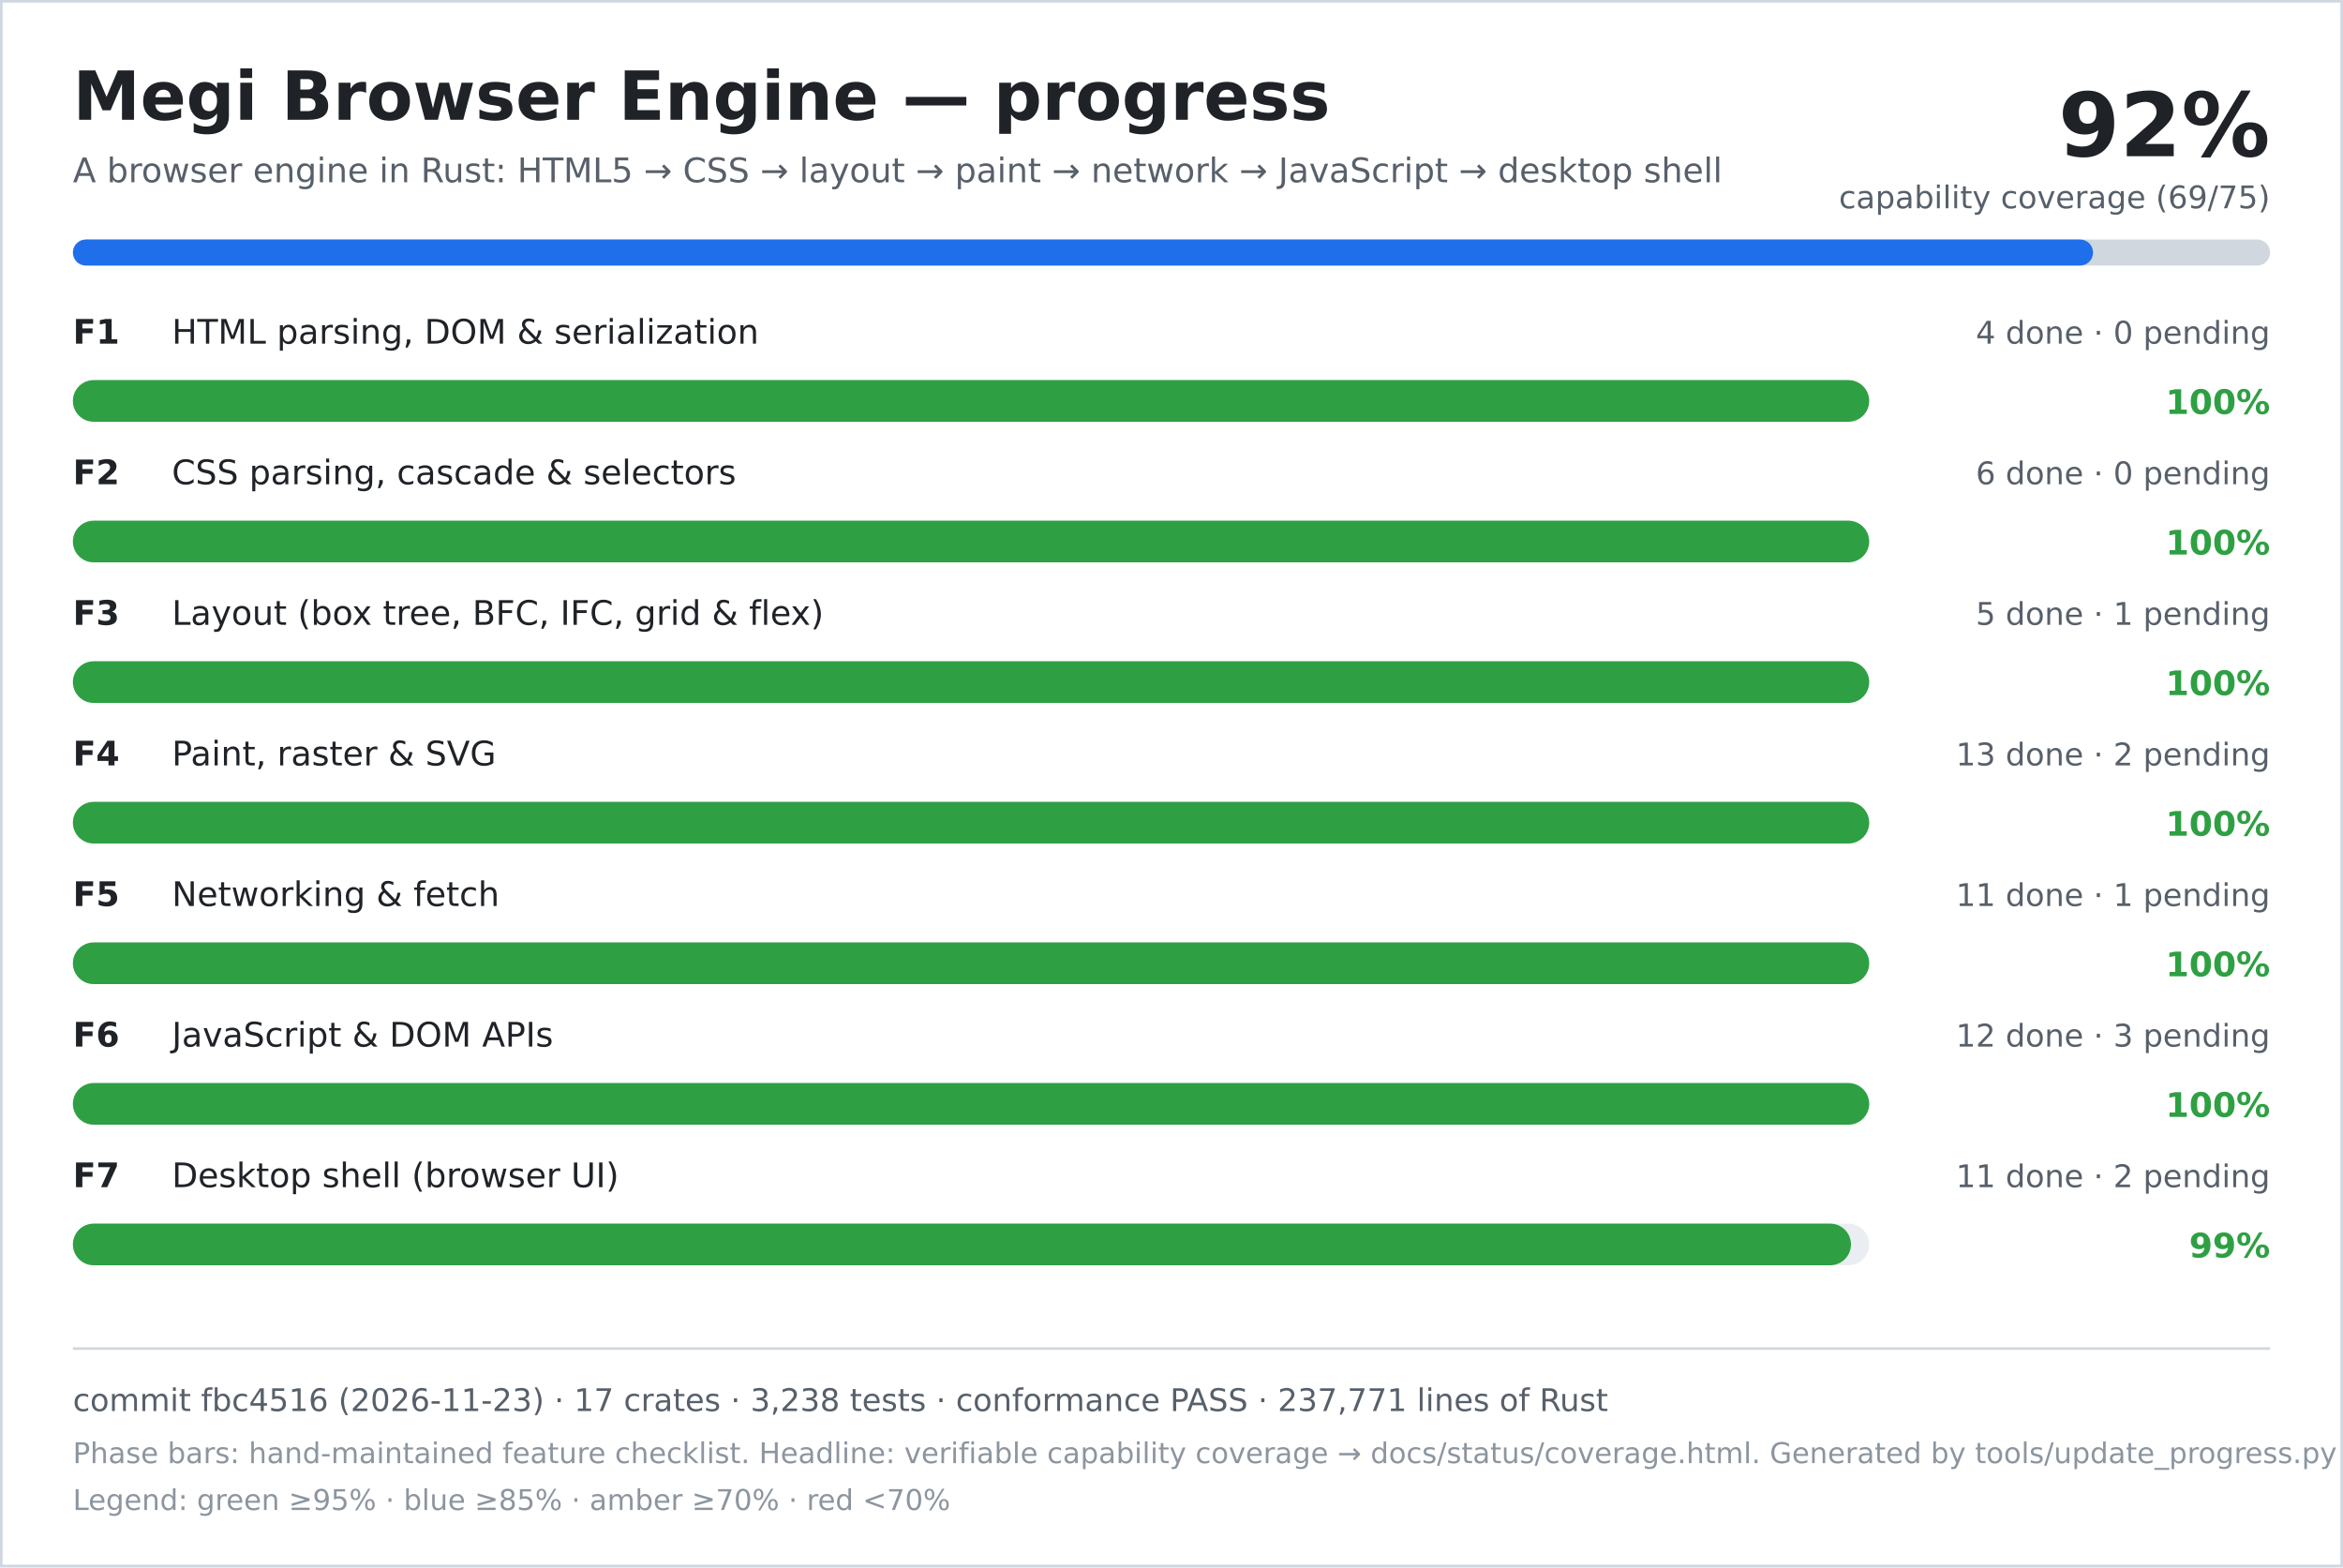
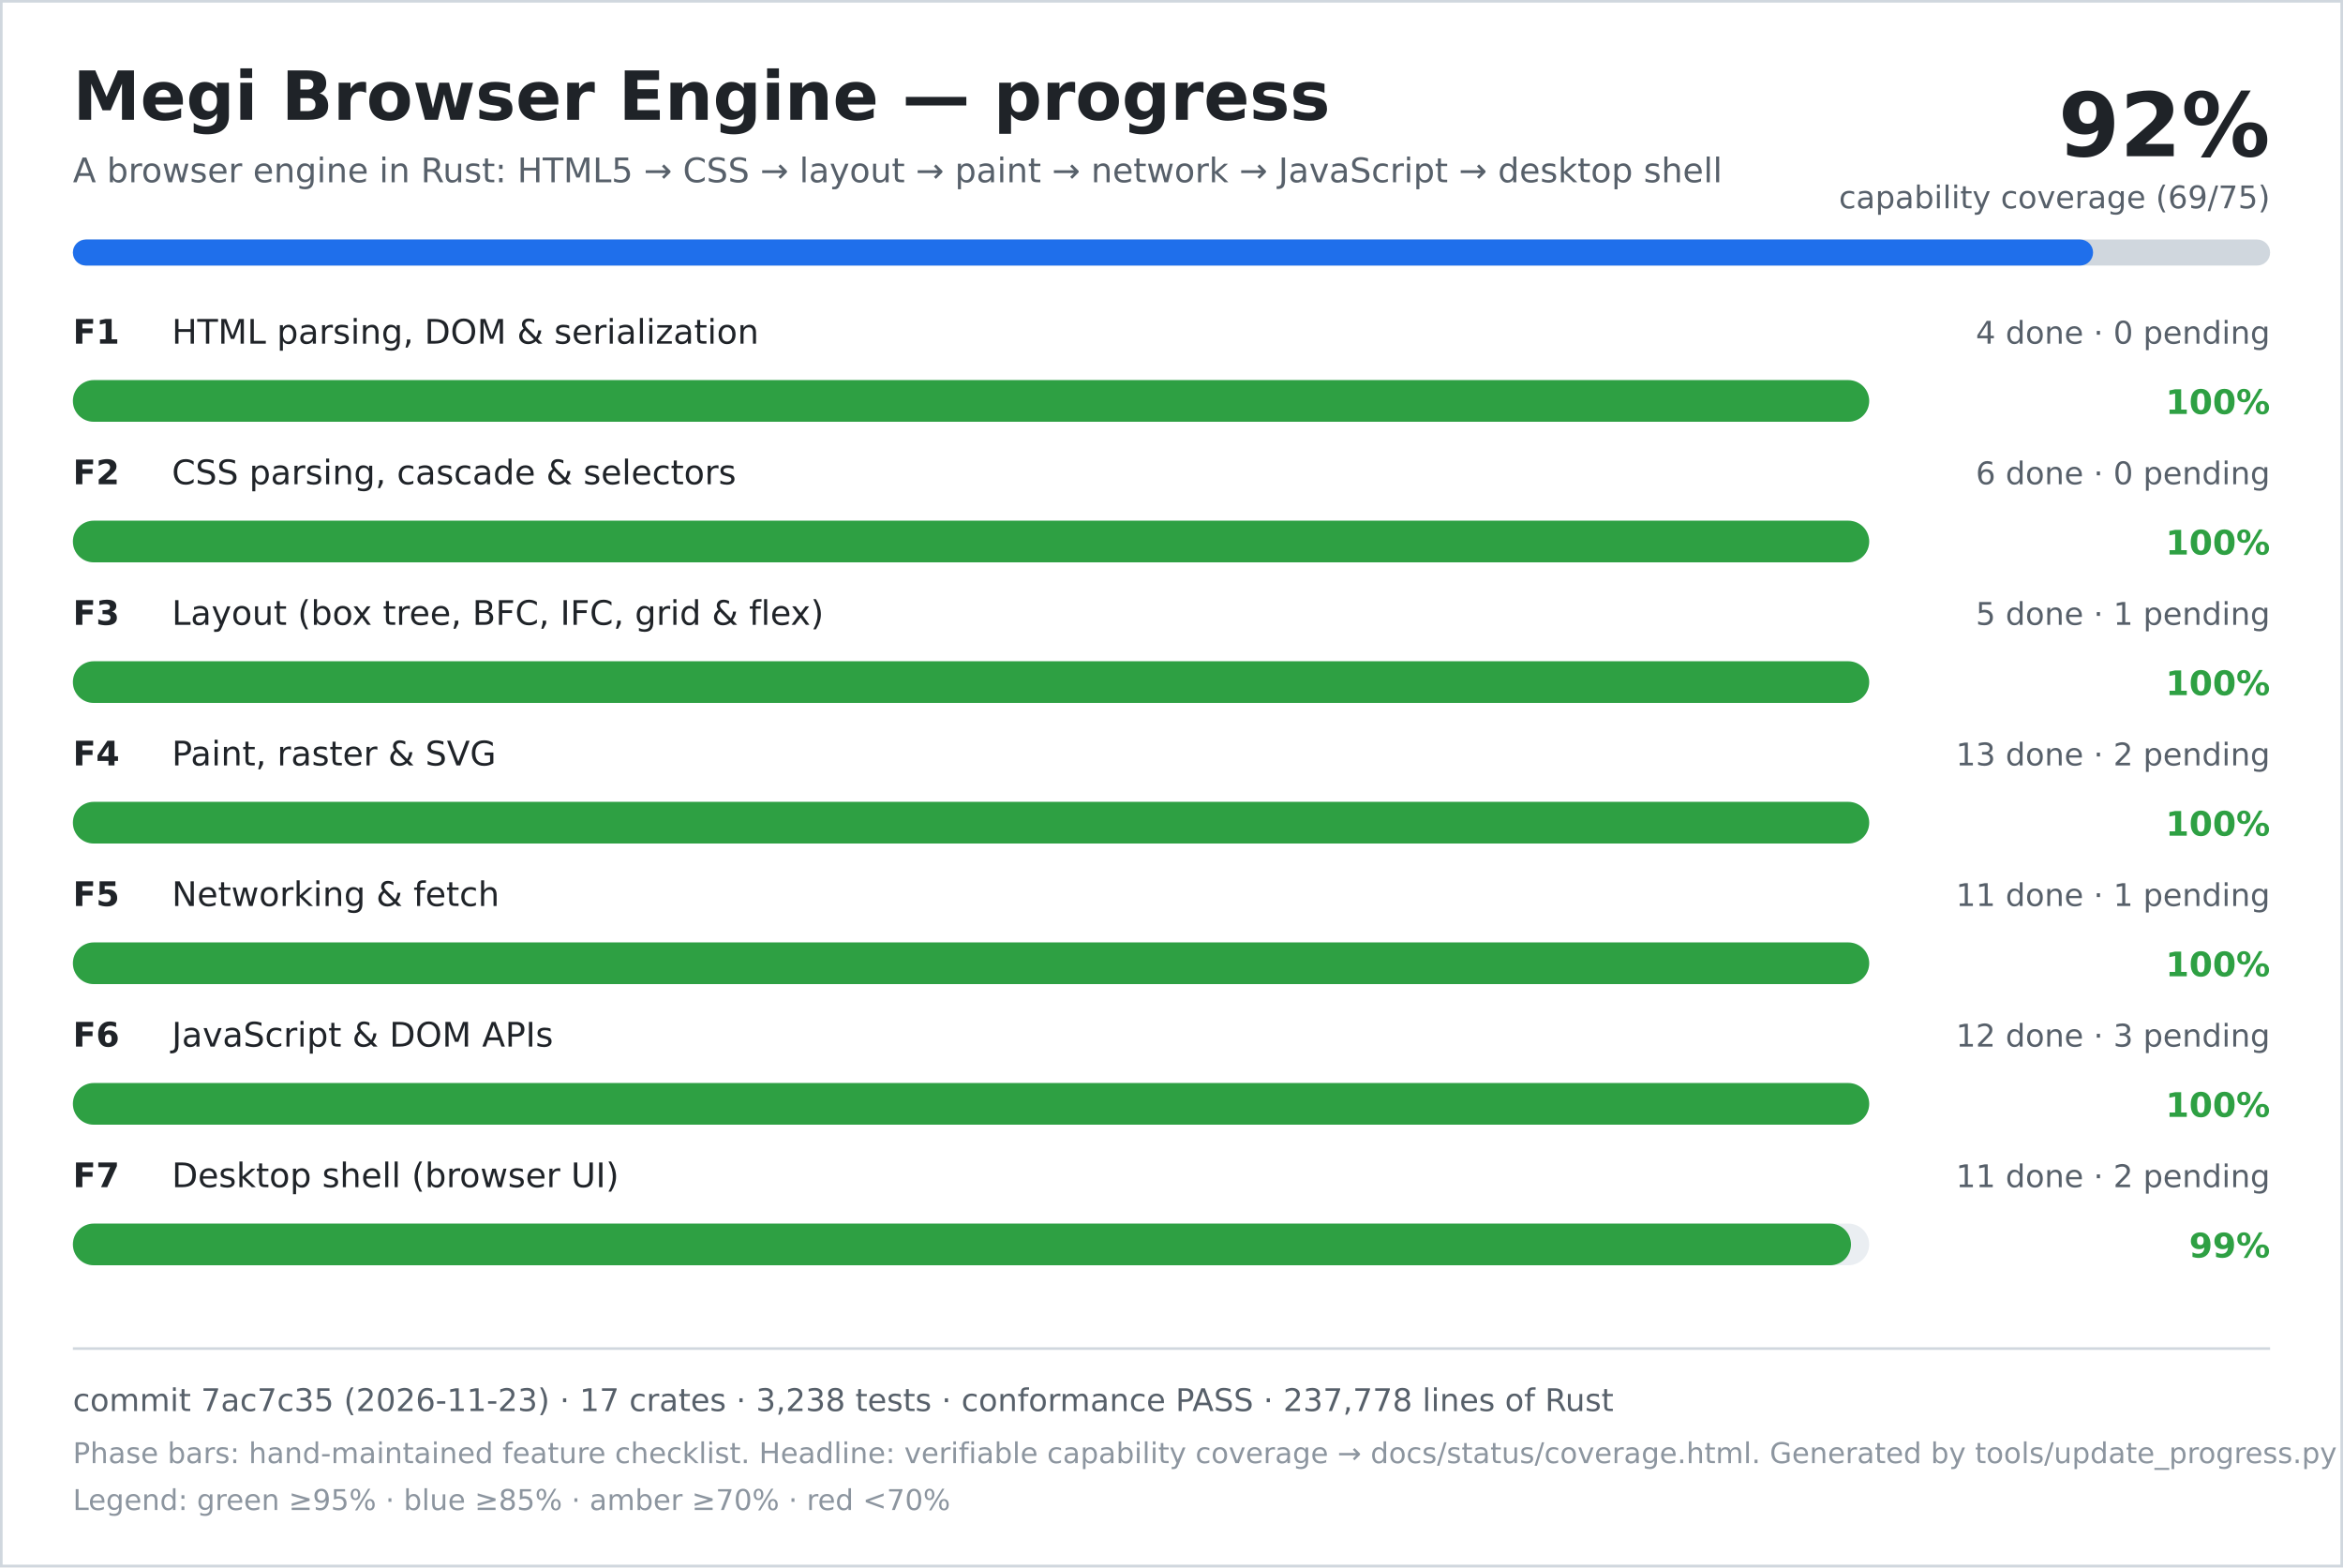
<svg xmlns="http://www.w3.org/2000/svg" width="900" height="602" viewBox="0 0 900 602" role="img" aria-labelledby="title desc">
  <rect width="900" height="602" fill="#ffffff" />
  <rect x="0.5" y="0.5" width="899" height="601" fill="none" stroke="#d0d7de" />
  <text x="28" y="46" font-family="DejaVu Sans, Verdana, sans-serif" font-size="26" font-weight="700" fill="#1f2328">Megi Browser Engine — progress</text>
  <text x="28" y="70" font-family="DejaVu Sans, Verdana, sans-serif" font-size="13" fill="#57606a">A browser engine in Rust: HTML5 → CSS → layout → paint → network → JavaScript → desktop shell</text>
  <text x="872" y="60" text-anchor="end" font-family="DejaVu Sans, Verdana, sans-serif" font-size="34" font-weight="700" fill="#1f2328">92%</text>
  <text x="872" y="80" text-anchor="end" font-family="DejaVu Sans, Verdana, sans-serif" font-size="12" fill="#57606a">capability coverage (69/75)</text>
  <rect x="28" y="92" width="844" height="10" rx="5" fill="#d0d7de" />
  <rect x="28" y="92" width="776" height="10" rx="5" fill="#1f6feb" />
  <text x="28" y="132" font-family="DejaVu Sans, Verdana, sans-serif" font-size="13" font-weight="700" fill="#1f2328">F1</text>
  <text x="66" y="132" font-family="DejaVu Sans, Verdana, sans-serif" font-size="13" fill="#1f2328">HTML parsing, DOM &amp; serialization</text>
  <text x="872" y="132" text-anchor="end" font-family="DejaVu Sans, Verdana, sans-serif" font-size="12" fill="#57606a">4 done · 0 pending</text>
  <rect x="28" y="146" width="690" height="16" rx="8" fill="#eaeef2" />
  <rect x="28" y="146" width="690" height="16" rx="8" fill="#2ea043" />
  <text x="872" y="159" text-anchor="end" font-family="DejaVu Sans, Verdana, sans-serif" font-size="13" font-weight="700" fill="#2ea043">100%</text>
  <text x="28" y="186" font-family="DejaVu Sans, Verdana, sans-serif" font-size="13" font-weight="700" fill="#1f2328">F2</text>
  <text x="66" y="186" font-family="DejaVu Sans, Verdana, sans-serif" font-size="13" fill="#1f2328">CSS parsing, cascade &amp; selectors</text>
  <text x="872" y="186" text-anchor="end" font-family="DejaVu Sans, Verdana, sans-serif" font-size="12" fill="#57606a">6 done · 0 pending</text>
  <rect x="28" y="200" width="690" height="16" rx="8" fill="#eaeef2" />
  <rect x="28" y="200" width="690" height="16" rx="8" fill="#2ea043" />
  <text x="872" y="213" text-anchor="end" font-family="DejaVu Sans, Verdana, sans-serif" font-size="13" font-weight="700" fill="#2ea043">100%</text>
  <text x="28" y="240" font-family="DejaVu Sans, Verdana, sans-serif" font-size="13" font-weight="700" fill="#1f2328">F3</text>
  <text x="66" y="240" font-family="DejaVu Sans, Verdana, sans-serif" font-size="13" fill="#1f2328">Layout (box tree, BFC, IFC, grid &amp; flex)</text>
  <text x="872" y="240" text-anchor="end" font-family="DejaVu Sans, Verdana, sans-serif" font-size="12" fill="#57606a">5 done · 1 pending</text>
  <rect x="28" y="254" width="690" height="16" rx="8" fill="#eaeef2" />
  <rect x="28" y="254" width="690" height="16" rx="8" fill="#2ea043" />
  <text x="872" y="267" text-anchor="end" font-family="DejaVu Sans, Verdana, sans-serif" font-size="13" font-weight="700" fill="#2ea043">100%</text>
  <text x="28" y="294" font-family="DejaVu Sans, Verdana, sans-serif" font-size="13" font-weight="700" fill="#1f2328">F4</text>
  <text x="66" y="294" font-family="DejaVu Sans, Verdana, sans-serif" font-size="13" fill="#1f2328">Paint, raster &amp; SVG</text>
  <text x="872" y="294" text-anchor="end" font-family="DejaVu Sans, Verdana, sans-serif" font-size="12" fill="#57606a">13 done · 2 pending</text>
  <rect x="28" y="308" width="690" height="16" rx="8" fill="#eaeef2" />
  <rect x="28" y="308" width="690" height="16" rx="8" fill="#2ea043" />
  <text x="872" y="321" text-anchor="end" font-family="DejaVu Sans, Verdana, sans-serif" font-size="13" font-weight="700" fill="#2ea043">100%</text>
  <text x="28" y="348" font-family="DejaVu Sans, Verdana, sans-serif" font-size="13" font-weight="700" fill="#1f2328">F5</text>
  <text x="66" y="348" font-family="DejaVu Sans, Verdana, sans-serif" font-size="13" fill="#1f2328">Networking &amp; fetch</text>
  <text x="872" y="348" text-anchor="end" font-family="DejaVu Sans, Verdana, sans-serif" font-size="12" fill="#57606a">11 done · 1 pending</text>
  <rect x="28" y="362" width="690" height="16" rx="8" fill="#eaeef2" />
  <rect x="28" y="362" width="690" height="16" rx="8" fill="#2ea043" />
  <text x="872" y="375" text-anchor="end" font-family="DejaVu Sans, Verdana, sans-serif" font-size="13" font-weight="700" fill="#2ea043">100%</text>
  <text x="28" y="402" font-family="DejaVu Sans, Verdana, sans-serif" font-size="13" font-weight="700" fill="#1f2328">F6</text>
  <text x="66" y="402" font-family="DejaVu Sans, Verdana, sans-serif" font-size="13" fill="#1f2328">JavaScript &amp; DOM APIs</text>
  <text x="872" y="402" text-anchor="end" font-family="DejaVu Sans, Verdana, sans-serif" font-size="12" fill="#57606a">12 done · 3 pending</text>
  <rect x="28" y="416" width="690" height="16" rx="8" fill="#eaeef2" />
  <rect x="28" y="416" width="690" height="16" rx="8" fill="#2ea043" />
  <text x="872" y="429" text-anchor="end" font-family="DejaVu Sans, Verdana, sans-serif" font-size="13" font-weight="700" fill="#2ea043">100%</text>
  <text x="28" y="456" font-family="DejaVu Sans, Verdana, sans-serif" font-size="13" font-weight="700" fill="#1f2328">F7</text>
  <text x="66" y="456" font-family="DejaVu Sans, Verdana, sans-serif" font-size="13" fill="#1f2328">Desktop shell (browser UI)</text>
  <text x="872" y="456" text-anchor="end" font-family="DejaVu Sans, Verdana, sans-serif" font-size="12" fill="#57606a">11 done · 2 pending</text>
  <rect x="28" y="470" width="690" height="16" rx="8" fill="#eaeef2" />
  <rect x="28" y="470" width="683" height="16" rx="8" fill="#2ea043" />
  <text x="872" y="483" text-anchor="end" font-family="DejaVu Sans, Verdana, sans-serif" font-size="13" font-weight="700" fill="#2ea043">99%</text>
  <line x1="28" y1="518" x2="872" y2="518" stroke="#d0d7de" />
-   <text x="28" y="542" font-family="DejaVu Sans, Verdana, sans-serif" font-size="12" fill="#57606a">commit fbc4516 (2026-11-23) · 17 crates · 3,238 tests · conformance PASS · 237,771 lines of Rust</text>
+   <text x="28" y="542" font-family="DejaVu Sans, Verdana, sans-serif" font-size="12" fill="#57606a">commit 7ac7c35 (2026-11-23) · 17 crates · 3,238 tests · conformance PASS · 237,778 lines of Rust</text>
  <text x="28" y="562" font-family="DejaVu Sans, Verdana, sans-serif" font-size="11" fill="#8c959f">Phase bars: hand-maintained feature checklist. Headline: verifiable capability coverage → docs/status/coverage.html. Generated by tools/update_progress.py — do not edit.</text>
  <text x="28" y="580" font-family="DejaVu Sans, Verdana, sans-serif" font-size="11" fill="#8c959f">Legend: green ≥95% · blue ≥85% · amber ≥70% · red &lt;70%</text>
</svg>
